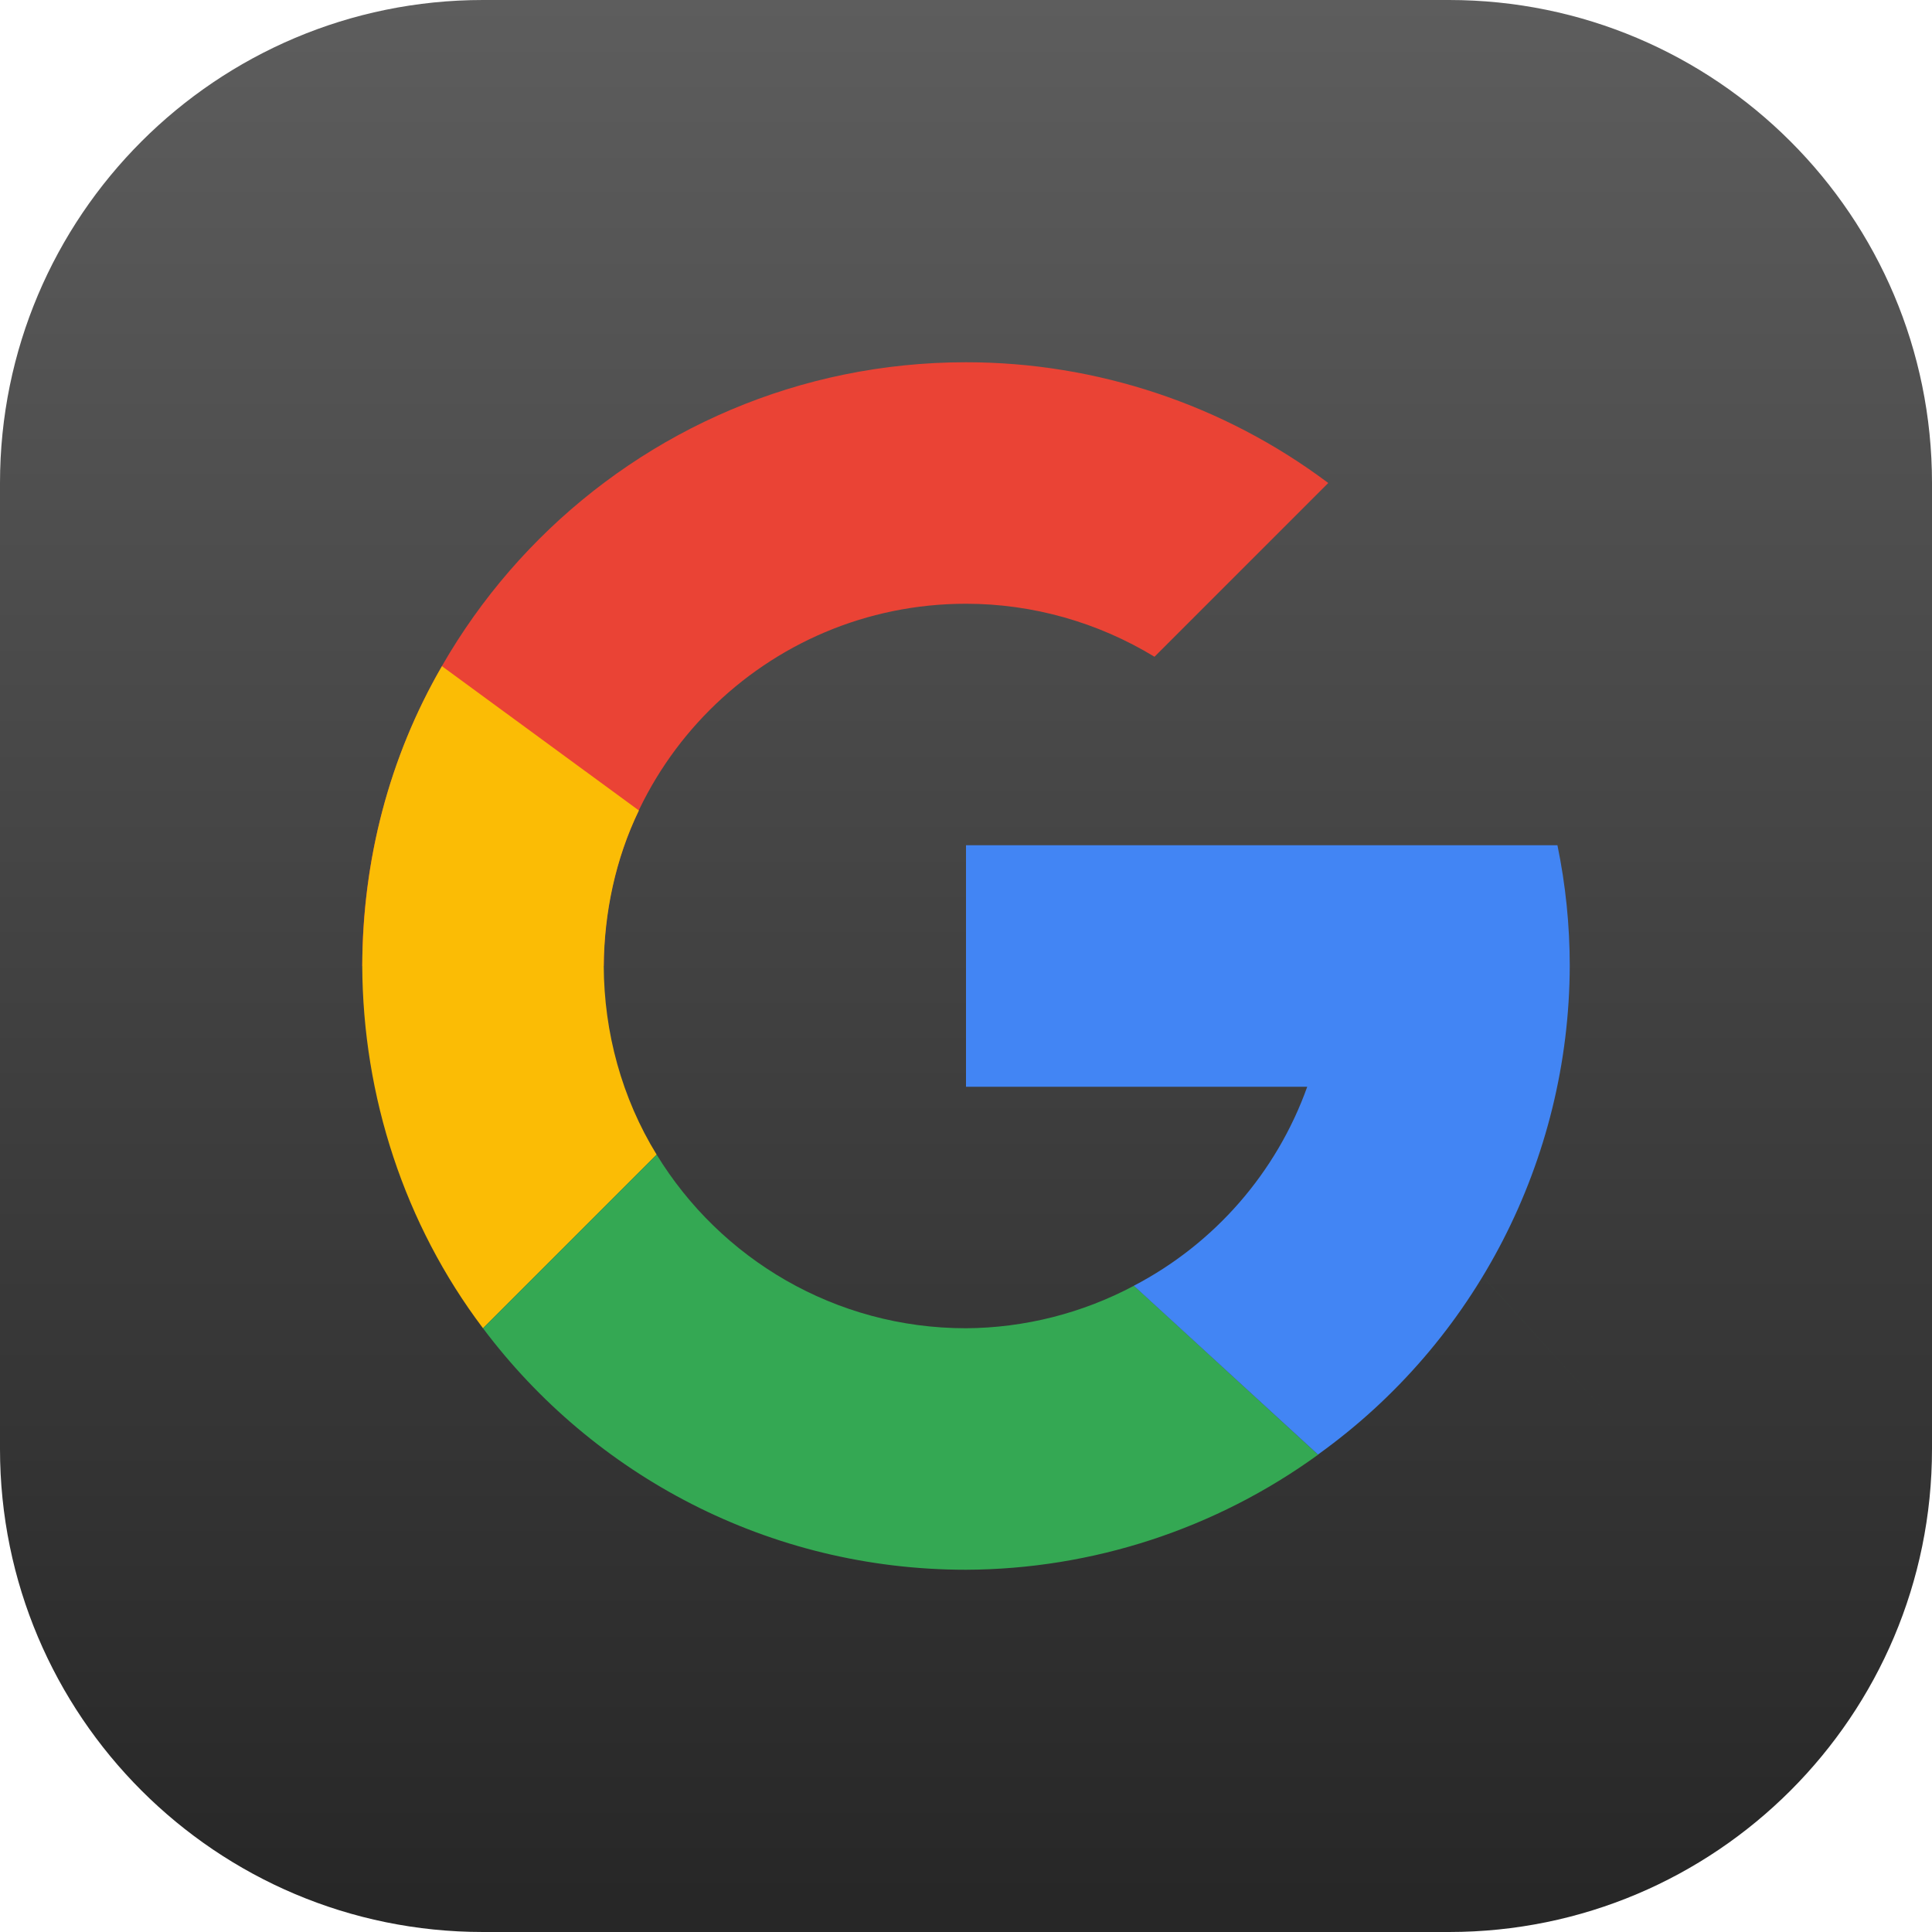
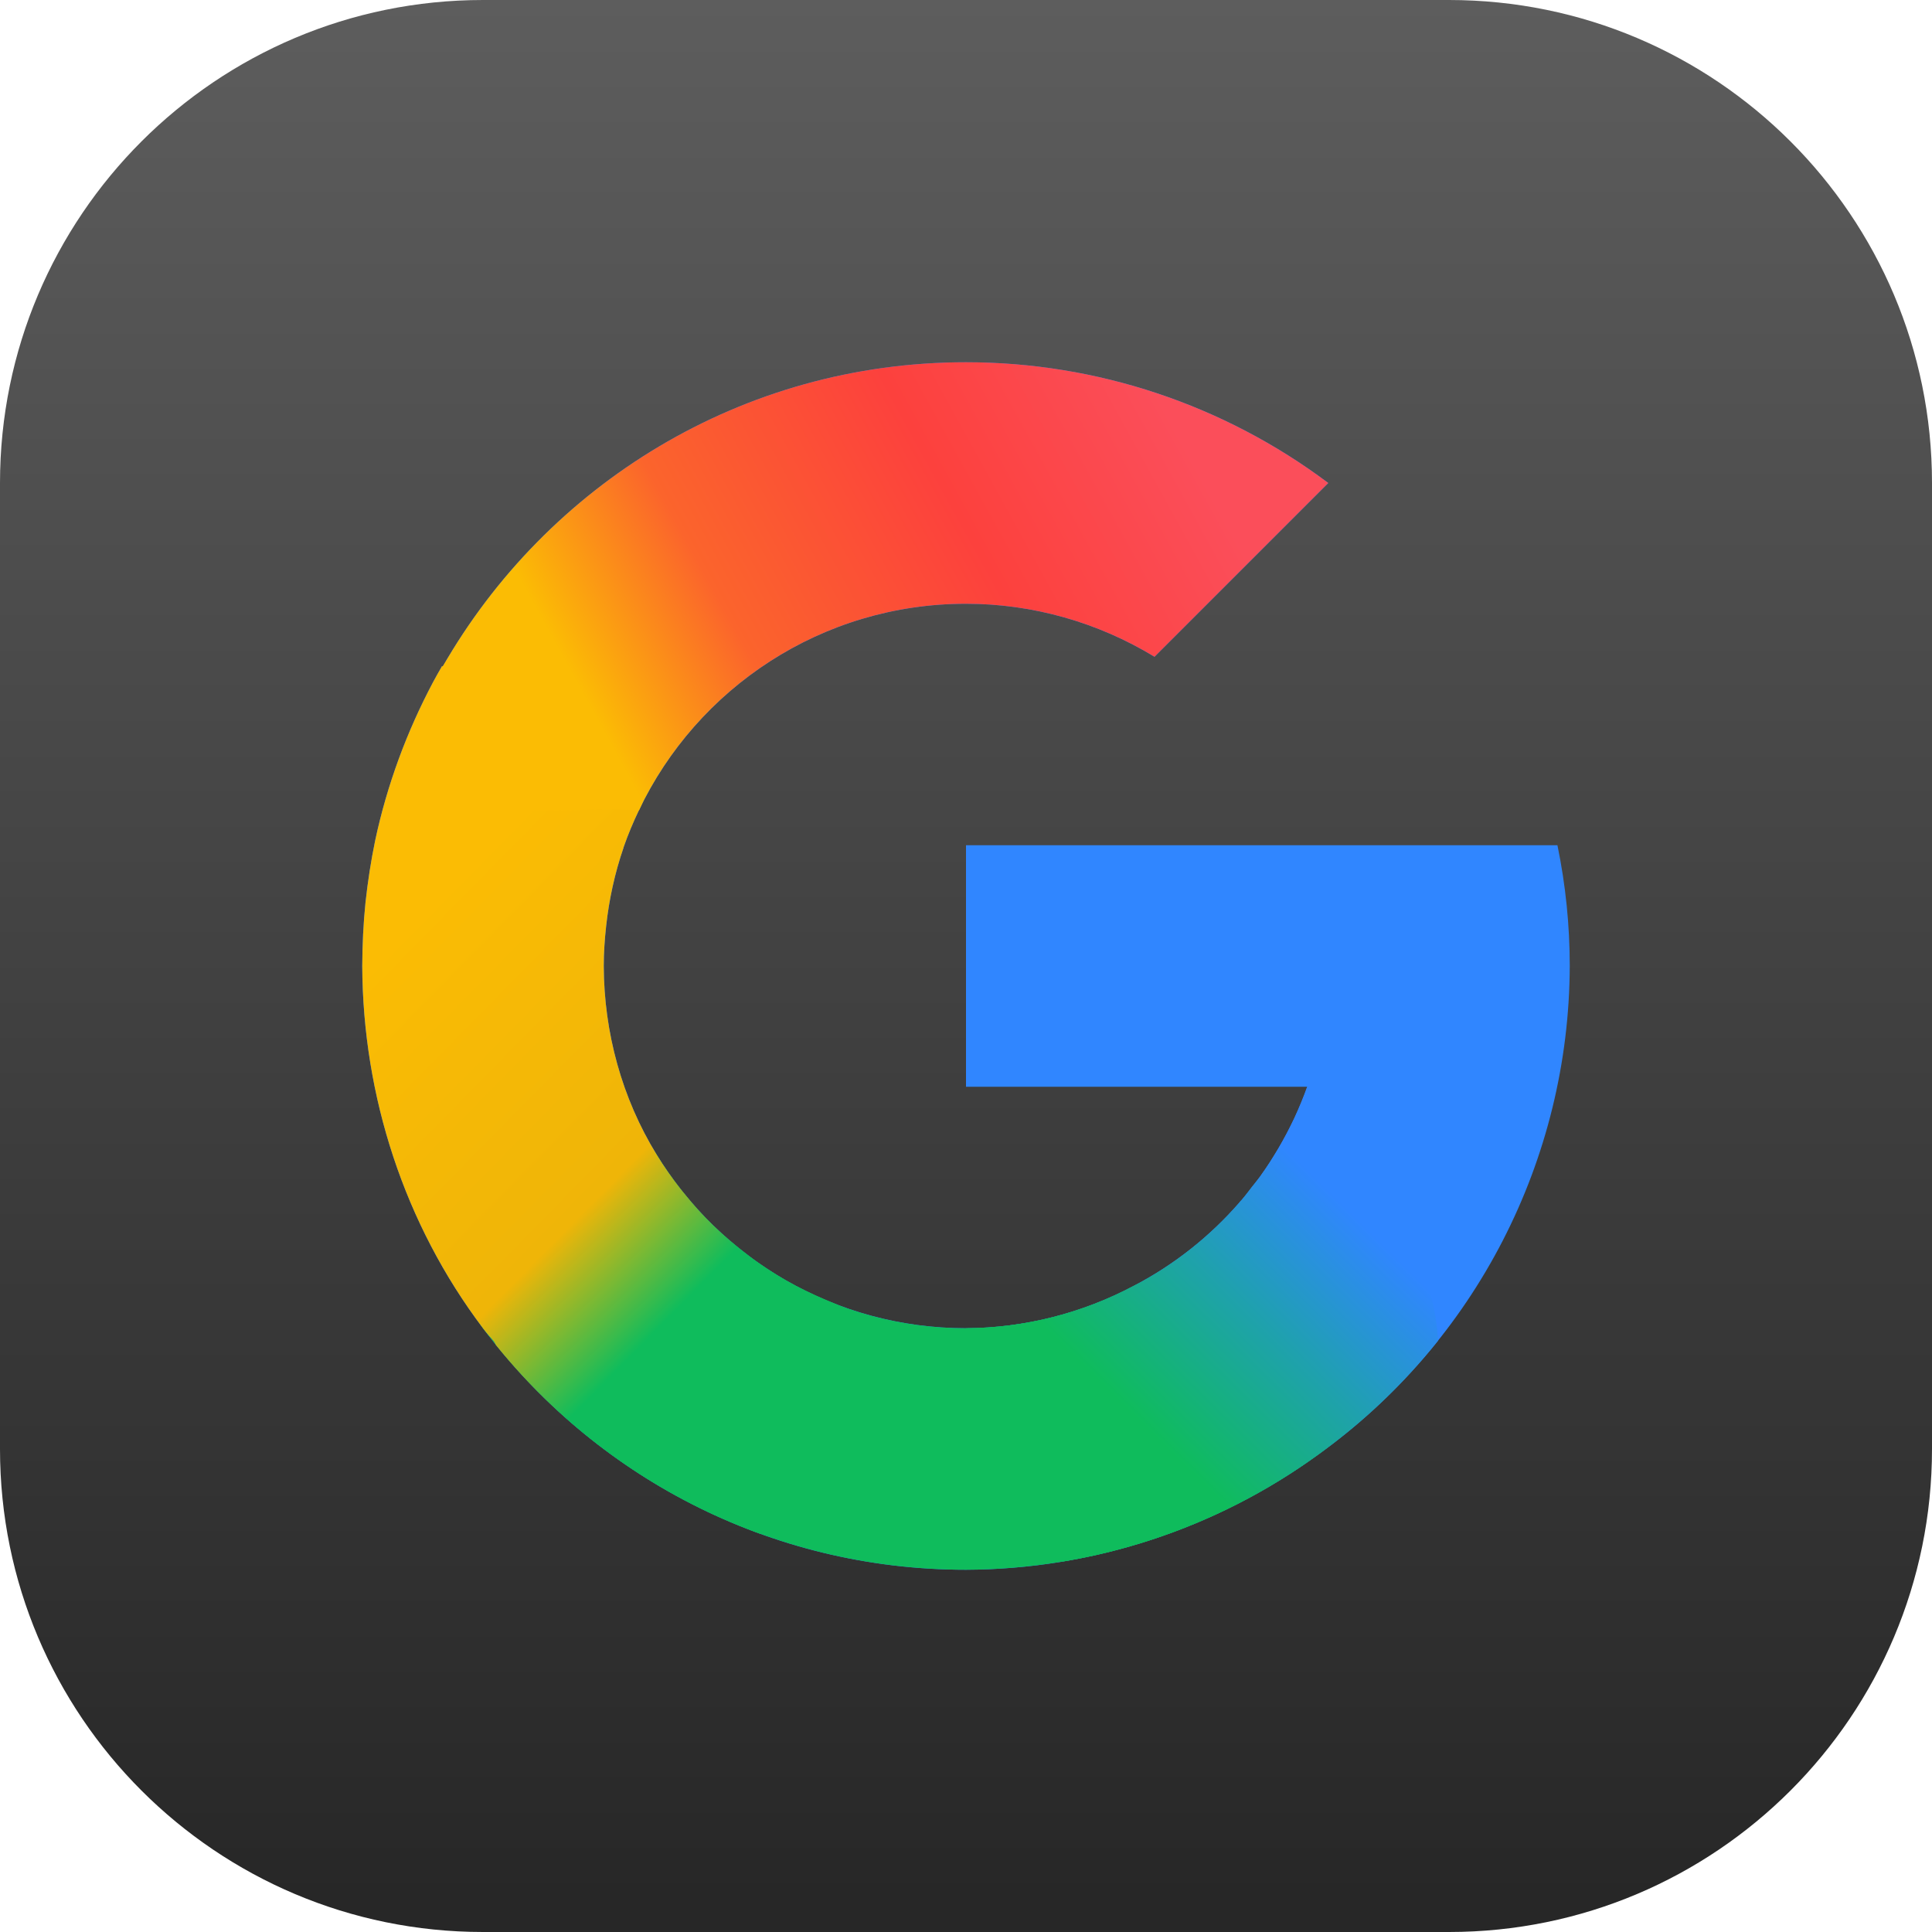
<svg xmlns="http://www.w3.org/2000/svg" xmlns:xlink="http://www.w3.org/1999/xlink" width="16" height="16" viewBox="0 0 16 16" version="1.1" id="svg1">
  <defs id="defs1">
+     <linearGradient id="linearGradient9">
+       <stop style="stop-color:#fbbc04;stop-opacity:1;" offset="0" id="stop9" />
+       <stop style="stop-color:#fb642c;stop-opacity:1;" offset="0.255" id="stop11" />
+       <stop style="stop-color:#fc413d;stop-opacity:1;" offset="0.642" id="stop12" />
+       <stop style="stop-color:#fb4e5a;stop-opacity:1;" offset="1" id="stop10" />
+     </linearGradient>
+     <linearGradient id="linearGradient6">
+       <stop style="stop-color:#fbbc04;stop-opacity:1;" offset="0" id="stop7" />
+       <stop style="stop-color:#efb508;stop-opacity:1;" offset="0.71" id="stop13" />
+       <stop style="stop-color:#0fbc5c;stop-opacity:1;" offset="1" id="stop8" />
+     </linearGradient>
+     <linearGradient id="linearGradient4">
+       <stop style="stop-color:#0fbc5c;stop-opacity:1;" offset="0" id="stop4" />
+       <stop style="stop-color:#1fa1ad;stop-opacity:1;" offset="0.525" id="stop6" />
+       <stop style="stop-color:#3086ff;stop-opacity:1;" offset="1" id="stop5" />
+     </linearGradient>
    <linearGradient xlink:href="#4852" id="linearGradient2" x1="16" y1="15.735" x2="16" y2="0" gradientUnits="userSpaceOnUse" />
    <linearGradient id="4852">
      <stop style="stop-color:#272727;stop-opacity:1;" offset="0" id="stop14555" />
      <stop style="stop-color:#5d5d5d;stop-opacity:1;" offset="1" id="stop14557" />
    </linearGradient>
+     <linearGradient xlink:href="#linearGradient4" id="linearGradient5" x1="9.601" y1="11.925" x2="11.327" y2="10.176" gradientUnits="userSpaceOnUse" />
+     <linearGradient xlink:href="#linearGradient6" id="linearGradient8" x1="3" y1="8" x2="5.745" y2="10.698" gradientUnits="userSpaceOnUse" />
+     <linearGradient xlink:href="#linearGradient9" id="linearGradient12" x1="4.882" y1="5.842" x2="9.581" y2="3.257" gradientUnits="userSpaceOnUse" />
  </defs>
  <rect style="fill:url(#linearGradient2)" id="rect1" width="16" height="16" x="0" y="0" ry="4" />
-   <g id="g877">
-     <path id="path6313" style="opacity:1;fill:#ea4335;fill-opacity:1;stroke-width:0.625;stroke-linecap:round;stroke-linejoin:round" d="M 8,3 C 5.239,3 3,5.239 3,8 H 5 C 5,6.343 6.343,5 8,5 8.551,5 9.091,5.153 9.561,5.439 L 11,4 C 10.135,3.351 9.082,3 8,3 Z" />
-     <path id="path6574" style="opacity:1;fill:#fbbc05;fill-opacity:1;stroke-linecap:round;stroke-linejoin:round" d="M 3.66,5.517 C 3.22,6.275 3.004,7.124 3,8 3.005,9.08 3.349,10.138 4,11 L 5.438,9.562 C 5.15,9.094 5.002,8.55 5,8 5.004,7.558 5.098,7.109 5.291,6.712 Z" />
-     <path id="path6697" style="opacity:1;fill:#34a853;fill-opacity:1;stroke-linecap:round;stroke-linejoin:round" d="M 9.324,7.309 C 9.779,7.811 11.597,9.818 13.416,11.826 9.777,7.811 8.869,6.807 9.324,7.309 Z M 5.438,9.562 4,11 c 0.912,1.215 2.364,2 4,2 1.048,-0.004 2.068,-0.338 2.916,-0.953 L 9.391,10.648 C 8.962,10.876 8.485,10.997 8,11 6.916,11 5.965,10.424 5.438,9.562 Z" />
-     <path id="path6820" style="opacity:1;fill:#4285f4;fill-opacity:1;stroke-linecap:round;stroke-linejoin:round" d="m 8,7 v 2 h 2.826 c -0.254,0.71 -0.767,1.299 -1.436,1.648 l 1.525,1.398 C 12.22,11.111 12.995,9.605 13,8 13,7.664 12.966,7.329 12.898,7 h -1.445 -0.627 z" />
-   </g>
+   <path id="path6313" style="fill:#3086ff;fill-opacity:1;stroke-width:0.625;stroke-linecap:round;stroke-linejoin:round" d="M 8 3 C 6.142 3 4.528 4.017 3.666 5.521 L 3.66 5.518 C 3.634 5.562 3.61 5.606 3.586 5.65 C 3.478 5.854 3.383 6.065 3.303 6.283 C 3.222 6.504 3.156 6.73 3.107 6.961 C 3.072 7.129 3.046 7.299 3.027 7.473 C 3.009 7.647 3.001 7.823 3 8 C 3.005 9.08 3.349 10.138 4 11 C 4.912 12.215 6.364 13 8 13 C 9.048 12.996 10.068 12.662 10.916 12.047 C 12.22 11.111 12.995 9.605 13 8 C 13 7.664 12.966 7.329 12.898 7 L 11.453 7 L 10.826 7 L 8 7 L 8 9 L 10.826 9 C 10.572 9.71 10.059 10.299 9.391 10.648 C 8.962 10.876 8.485 10.997 8 11 C 6.916 11 5.965 10.424 5.438 9.562 C 5.15 9.094 5.002 8.55 5 8 C 5 7.888 5.008 7.777 5.02 7.668 C 5.032 7.558 5.05 7.448 5.074 7.34 C 5.098 7.231 5.128 7.124 5.164 7.02 C 5.165 7.017 5.165 7.014 5.166 7.012 C 5.202 6.909 5.244 6.809 5.291 6.711 C 5.773 5.699 6.805 5 8 5 C 8.551 5 9.091 5.153 9.561 5.439 L 11 4 C 10.135 3.351 9.082 3 8 3 z " />
+   <path id="path6313-2" style="fill:#0fbc5c;fill-opacity:1;stroke-width:0.625;stroke-linecap:round;stroke-linejoin:round" d="M 5.143 9.447 C 4.561 9.479 3.471 10.3 4 11 C 4.912 12.215 6.364 13 8 13 C 9.048 12.996 10.068 12.662 10.916 12.047 C 12.22 11.111 10.059 10.299 9.391 10.648 C 8.962 10.876 8.485 10.997 8 11 C 6.916 11 5.965 10.424 5.438 9.562 C 5.384 9.475 5.277 9.44 5.143 9.447 z " />
+   <path id="path6313-7" style="fill:url(#linearGradient5);fill-opacity:1;stroke-width:0.625;stroke-linecap:round;stroke-linejoin:round" d="M 10.826 9 C 10.794 9.089 10.758 9.175 10.719 9.26 C 10.679 9.344 10.635 9.428 10.588 9.508 C 10.544 9.582 10.499 9.655 10.449 9.725 C 10.448 9.726 10.448 9.727 10.447 9.729 C 10.422 9.764 10.392 9.797 10.365 9.832 C 10.338 9.867 10.312 9.904 10.283 9.938 C 10.28 9.941 10.275 9.945 10.271 9.949 C 10.269 9.952 10.266 9.956 10.264 9.959 C 10.02 10.239 9.725 10.474 9.391 10.648 C 8.962 10.876 8.485 10.997 8 11 C 7.283 11.606 7.499 11.654 7.877 11.93 C 8.229 12.187 8.487 12.826 8.803 12.932 C 8.897 12.916 8.991 12.898 9.084 12.877 C 9.741 12.728 10.365 12.447 10.916 12.047 C 11.294 11.776 11.627 11.457 11.91 11.102 C 11.84 9.99 10.827 9 10.826 9 z " />
+   <path id="path6313-29" style="fill:url(#linearGradient8);fill-opacity:1;stroke-width:0.625;stroke-linecap:round;stroke-linejoin:round" d="M 4.438 4.922 C 4.226 4.926 4.003 5.048 3.795 5.328 C 3.753 5.394 3.705 5.454 3.666 5.521 L 3.66 5.518 C 3.634 5.562 3.61 5.606 3.586 5.65 C 3.478 5.854 3.383 6.065 3.303 6.283 C 3.222 6.504 3.156 6.73 3.107 6.961 C 3.072 7.129 3.046 7.299 3.027 7.473 C 3.009 7.647 3.001 7.823 3 8 C 3.005 9.08 3.349 10.138 4 11 C 4.026 11.035 4.055 11.068 4.084 11.1 C 4.092 11.109 4.099 11.121 4.107 11.139 C 4.675 11.842 5.431 12.389 6.297 12.703 C 6.718 11.959 7.005 11.134 6.953 10.812 C 6.926 10.802 6.9 10.79 6.873 10.779 C 6.858 10.773 6.843 10.766 6.828 10.76 C 6.719 10.713 6.612 10.662 6.51 10.604 C 6.415 10.549 6.324 10.49 6.236 10.426 C 6.208 10.405 6.18 10.383 6.152 10.361 C 6.068 10.295 5.985 10.225 5.908 10.15 C 5.827 10.072 5.751 9.988 5.68 9.9 C 5.663 9.88 5.647 9.86 5.631 9.84 C 5.562 9.751 5.497 9.659 5.438 9.562 C 5.15 9.094 5.002 8.55 5 8 C 5 7.888 5.008 7.777 5.02 7.668 C 5.032 7.558 5.05 7.448 5.074 7.34 C 5.098 7.231 5.128 7.124 5.164 7.02 L 5.164 7.018 C 5.164 7.017 5.164 7.016 5.164 7.016 L 5.166 7.014 L 5.166 7.012 C 5.202 6.909 5.244 6.809 5.291 6.711 L 5.293 6.709 C 5.637 5.982 5.091 4.91 4.438 4.922 z " />
+   <path id="path6313-5" style="fill:url(#linearGradient12);fill-opacity:1;stroke-width:0.625;stroke-linecap:round;stroke-linejoin:round" d="M 8,3 C 6.142,3 4.528,4.017 3.666,5.521 l -0.006,-0.004 C 3.737,7.029 4.293,6.651 5.291,6.711 5.773,5.699 6.805,5 8,5 8.551,5 9.091,5.153 9.561,5.439 L 11,4 C 10.135,3.351 9.082,3 8,3 Z" />
</svg>
